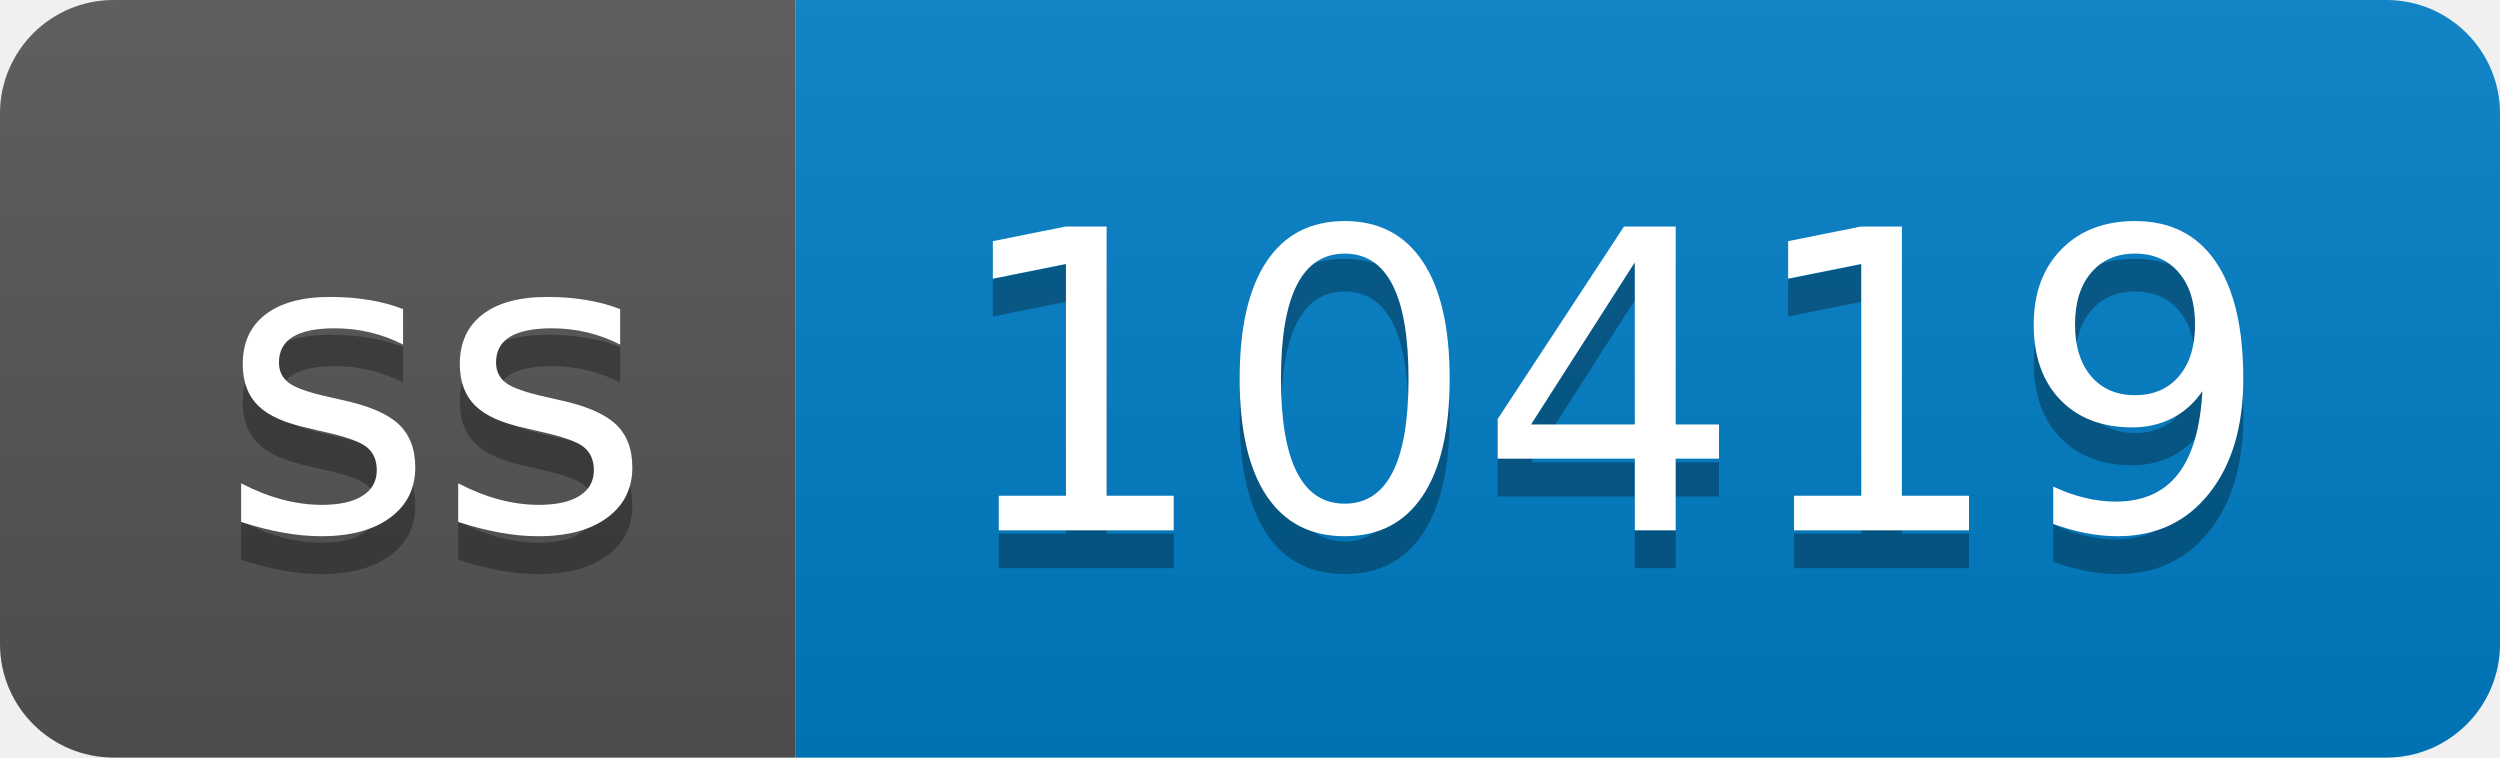
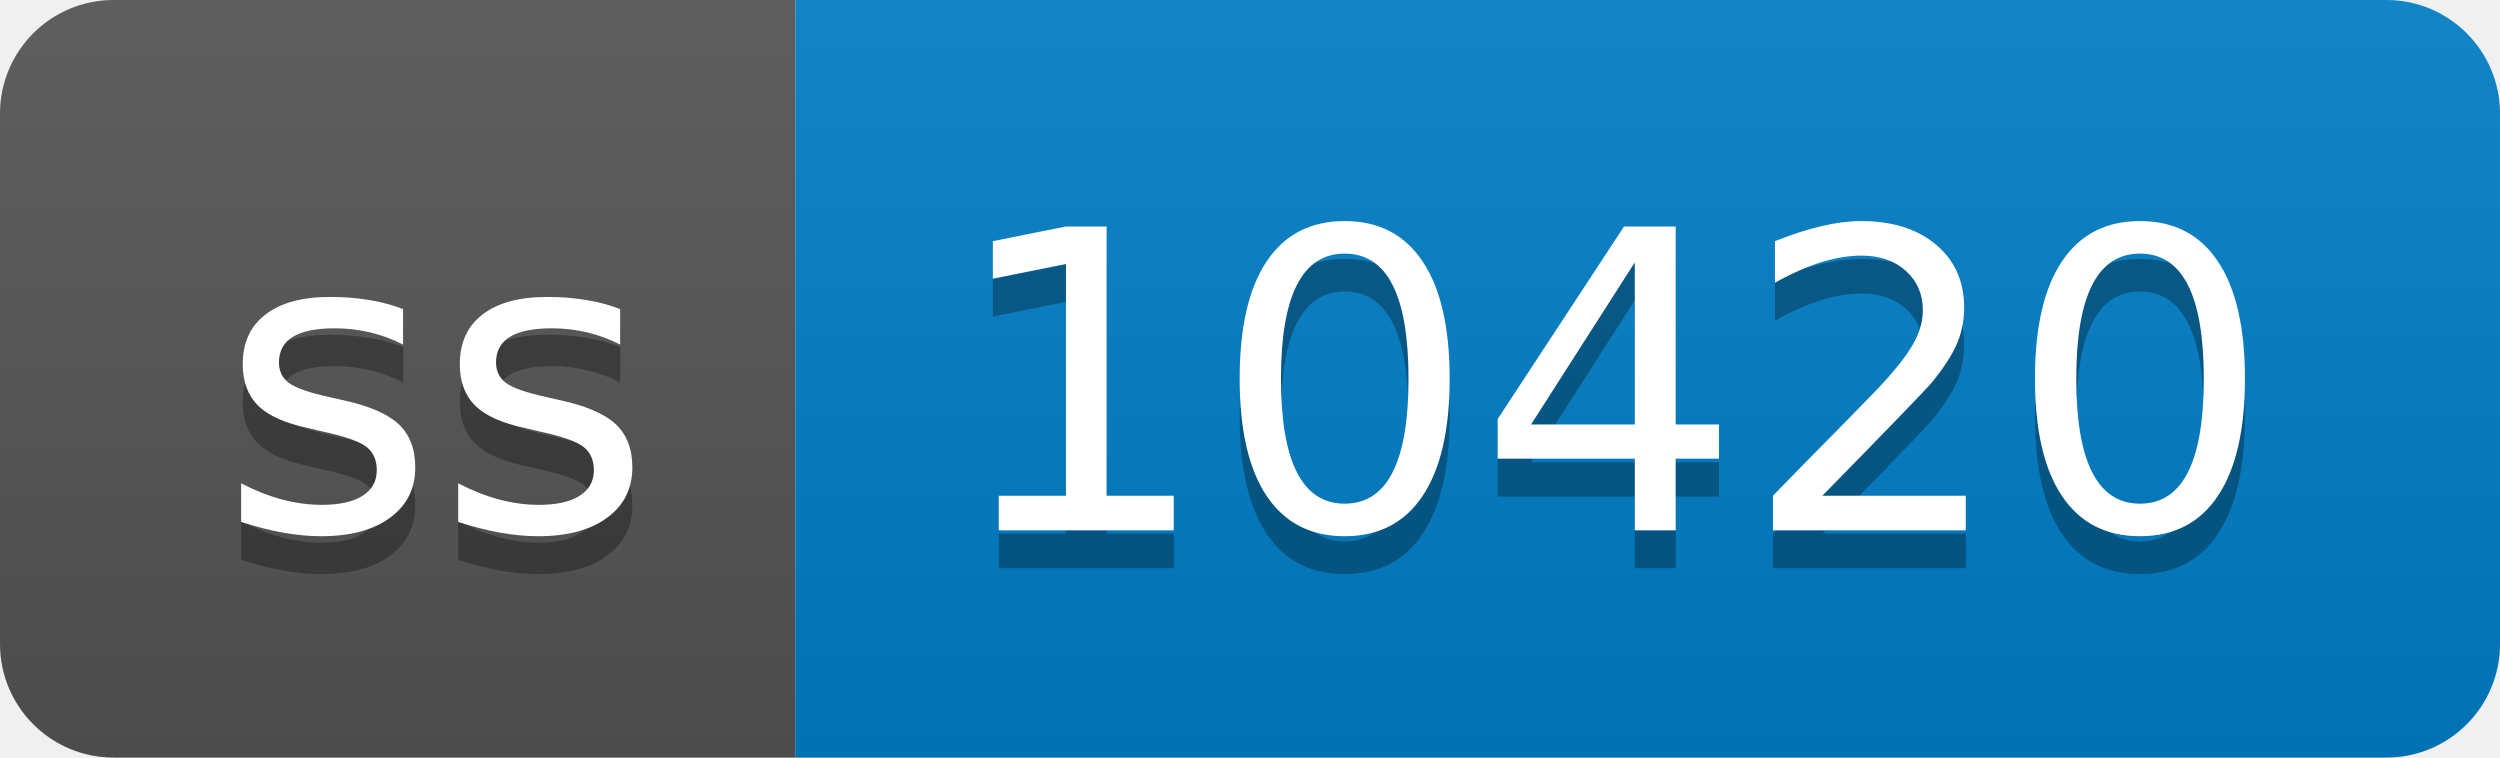
- <svg xmlns="http://www.w3.org/2000/svg" width="66" height="20" role="img" aria-label="ss: 10419">
+ <svg xmlns="http://www.w3.org/2000/svg" width="66" height="20" role="img" aria-label="ss: 10420">
  <linearGradient id="s" x2="0" y2="100%">
    <stop offset="0" stop-color="#bbb" stop-opacity=".1" />
    <stop offset="1" stop-opacity=".1" />
  </linearGradient>
  <clipPath id="r">
    <rect width="66" height="20" rx="3" fill="#fff" />
  </clipPath>
  <g clip-path="url(#r)">
    <rect width="21" height="20" fill="#555" />
    <rect x="21" width="45" height="20" fill="#007ec6" />
    <rect width="66" height="20" fill="url(#s)" />
  </g>
  <g fill="#fff" text-anchor="middle" font-family="Verdana,Geneva,DejaVu Sans,sans-serif" text-rendering="geometricPrecision" font-size="110">
    <text aria-hidden="true" x="115" y="150" fill="#010101" fill-opacity=".3" transform="scale(.1)" textLength="110">ss</text>
    <text x="115" y="140" transform="scale(.1)" fill="#fff" textLength="110">ss</text>
-     <text aria-hidden="true" x="425" y="150" fill="#010101" fill-opacity=".3" transform="scale(.1)" textLength="350">10419</text>
-     <text x="425" y="140" transform="scale(.1)" fill="#fff" textLength="350">10419</text>
+     <text aria-hidden="true" x="425" y="150" fill="#010101" fill-opacity=".3" transform="scale(.1)" textLength="350">10420</text>
+     <text x="425" y="140" transform="scale(.1)" fill="#fff" textLength="350">10420</text>
  </g>
</svg>
